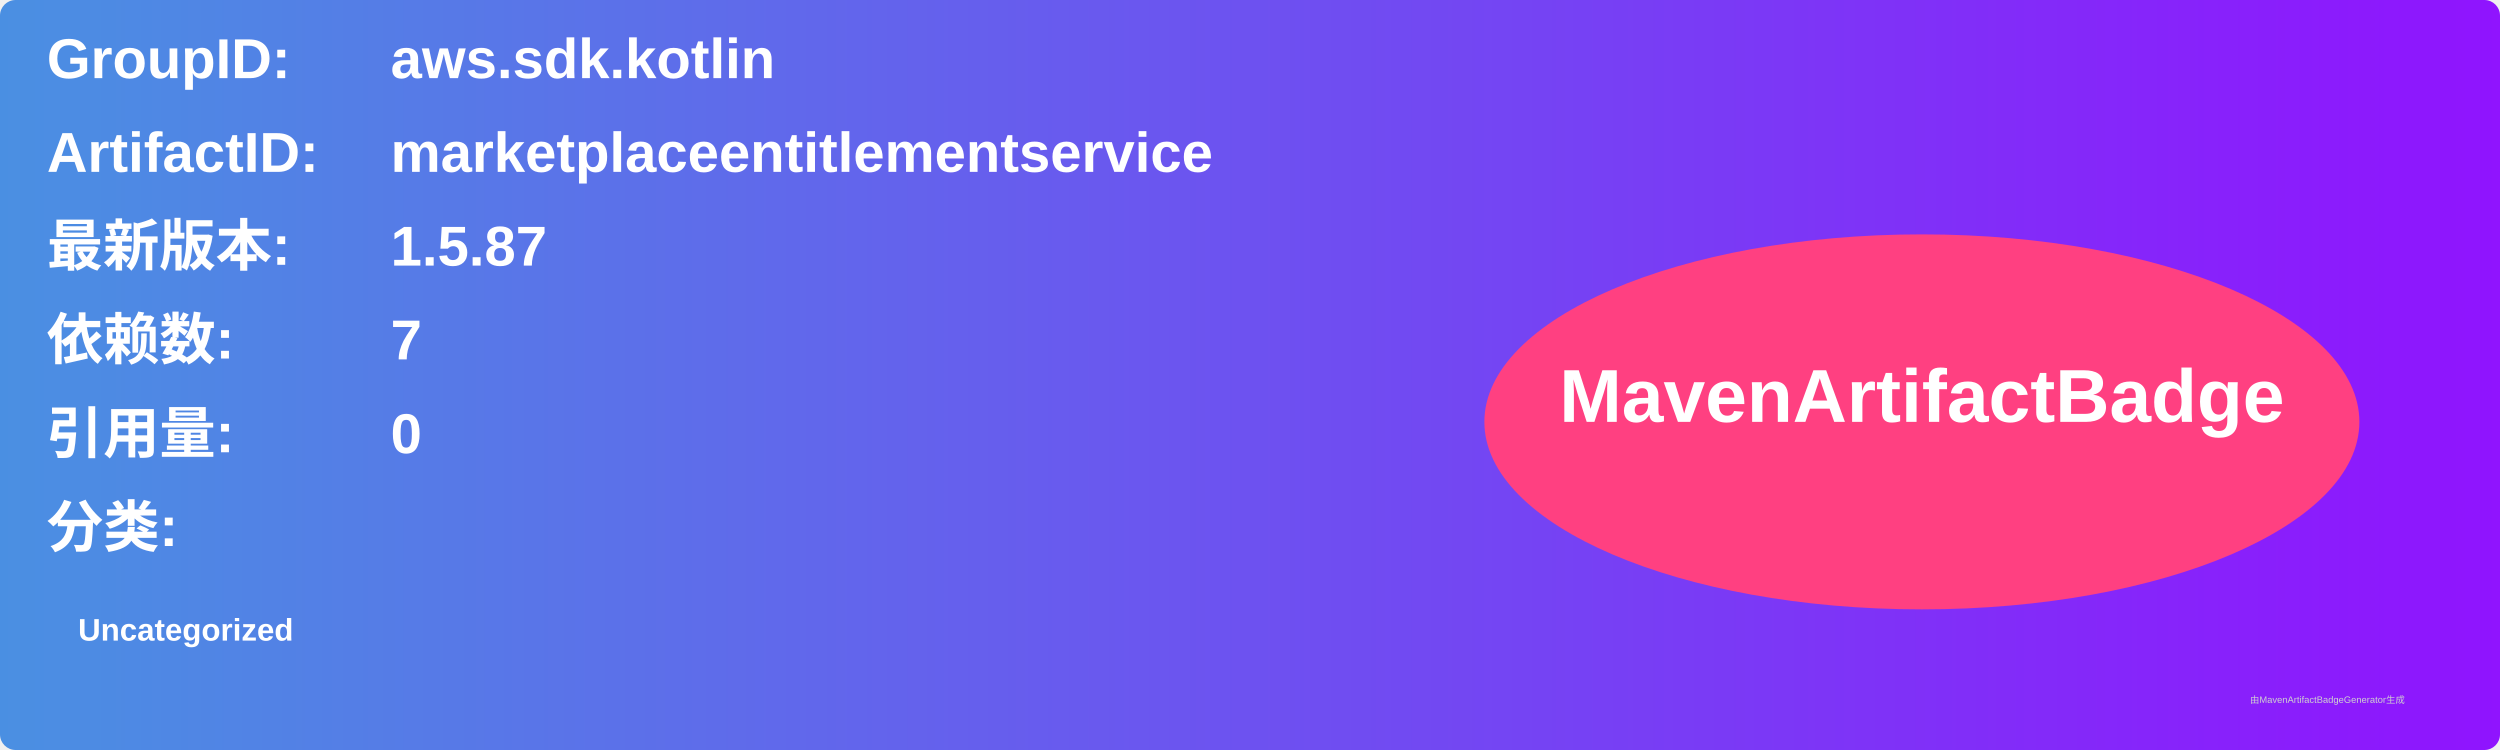
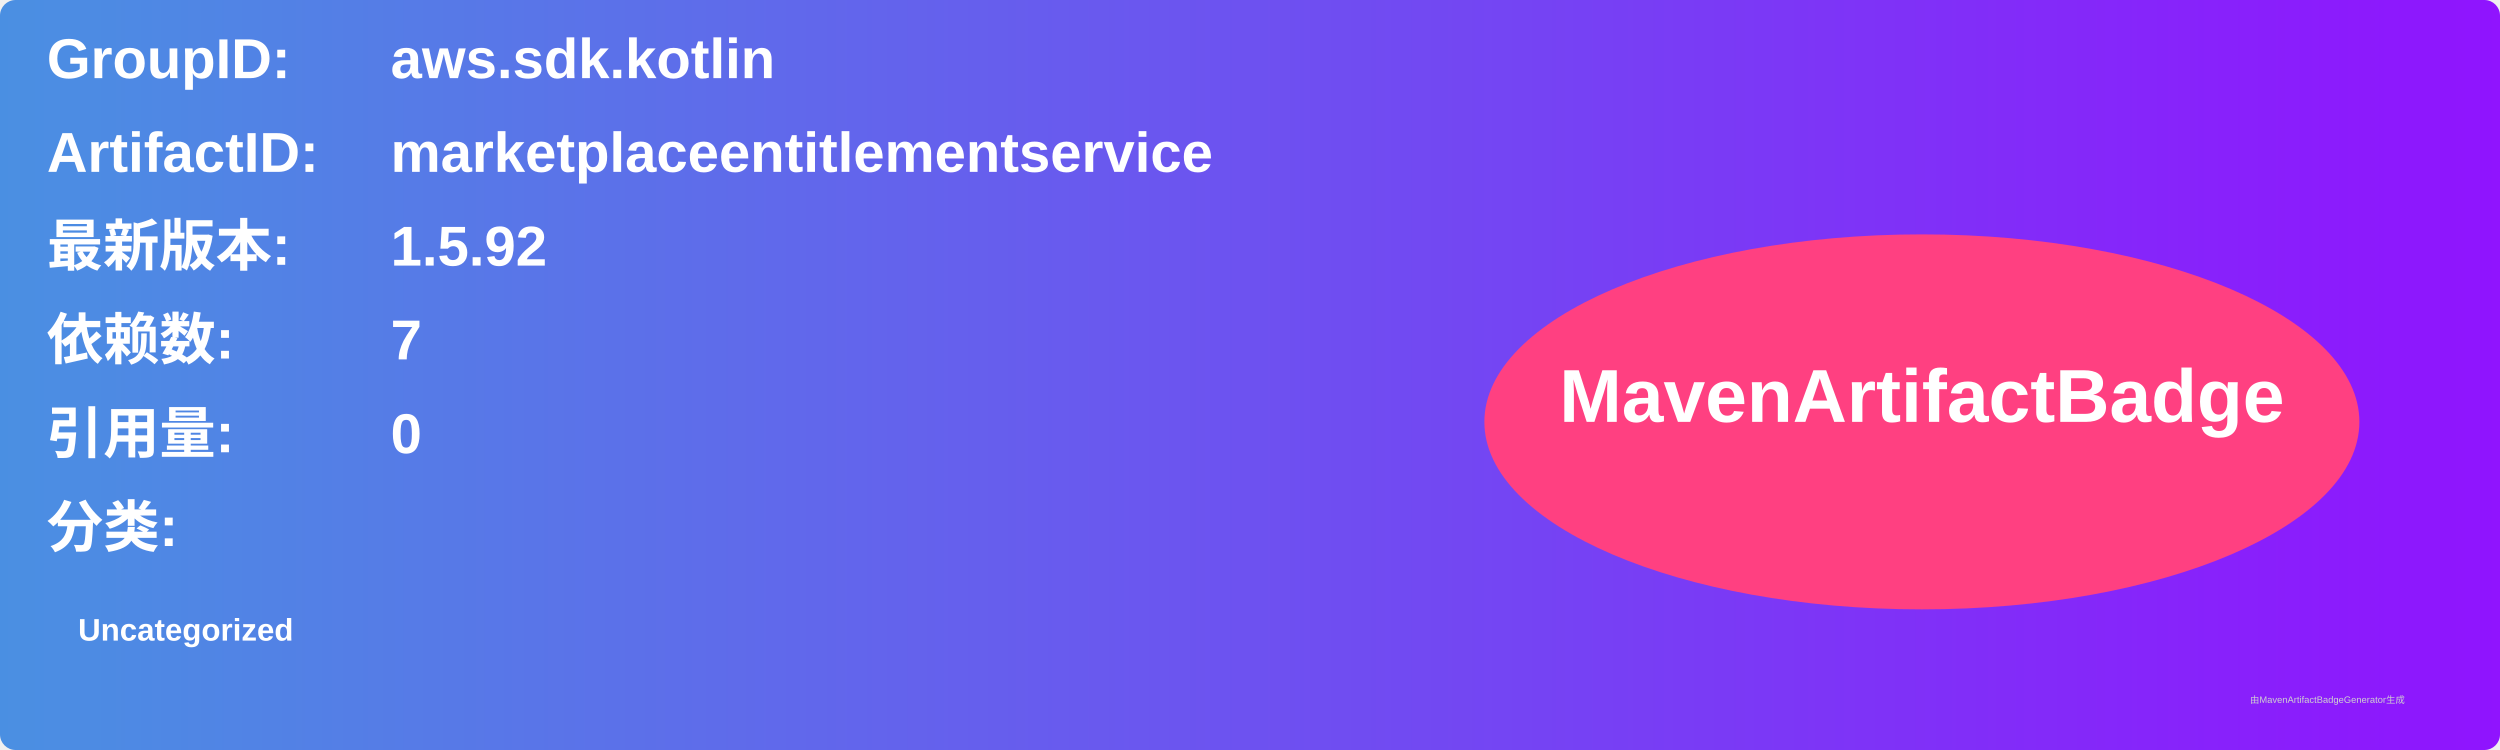
<svg xmlns="http://www.w3.org/2000/svg" width="800" height="240" viewBox="0 0 800 240">
  <linearGradient id="grad" x1="0%" y1="0%" x2="100%" y2="0%">
    <stop offset="0%" stop-color="#4a90e2" />
    <stop offset="100%" stop-color="#9013fe" />
  </linearGradient>
  <rect width="100%" height="100%" rx="5" ry="5" fill="url(#grad)" />
  <g transform="translate(15, 15)">
    <text x="0" y="10" font-family="Arial" font-size="18" fill="white" font-weight="bold" width="260">GroupID:</text>
    <text x="110" y="10" font-family="Arial" font-size="18" fill="white" font-weight="bold" width="460">aws.sdk.kotlin</text>
    <text x="0" y="40" font-family="Arial" font-size="18" fill="white" font-weight="bold" width="260">ArtifactID:</text>
    <text x="110" y="40" font-family="Arial" font-size="18" fill="white" font-weight="bold" width="460">marketplaceentitlementservice</text>
    <text x="0" y="70" font-family="Arial" font-size="18" fill="white" font-weight="bold">最新版本:</text>
    <text x="110" y="70" font-family="Arial" font-size="18" fill="white" font-weight="bold">
-       <tspan font-weight="bold">1.5.87</tspan>
+       <tspan font-weight="bold">1.5.92</tspan>
    </text>
    <text x="0" y="100" font-family="Arial" font-size="18" fill="white" font-weight="bold">依赖数: </text>
    <text x="110" y="100" font-family="Arial" font-size="18" fill="white">
      <tspan font-weight="bold">7</tspan>
    </text>
    <text x="0" y="130" font-family="Arial" font-size="18" fill="white" font-weight="bold">引用量: </text>
    <text x="110" y="130" font-family="Arial" font-size="18" fill="white">
      <tspan font-weight="bold">0</tspan>
    </text>
    <text x="0" y="160" font-family="Arial" font-size="18" fill="white" font-weight="bold">分类:</text>
    <text x="10" y="190" font-family="Arial" font-size="10" fill="white">
      <tspan font-weight="bold">Uncategorized</tspan>
    </text>
    <ellipse cx="600" cy="120" rx="140" ry="60" fill="#ff4081" />
    <text x="600" y="120" text-anchor="middle" font-family="Arial" font-size="24" fill="white" font-weight="bold">MavenArtifactBadge</text>
  </g>
  <text x="720" y="225" font-family="Arial" font-size="3" fill="#d0d0d0">由MavenArtifactBadgeGenerator生成</text>
</svg>
